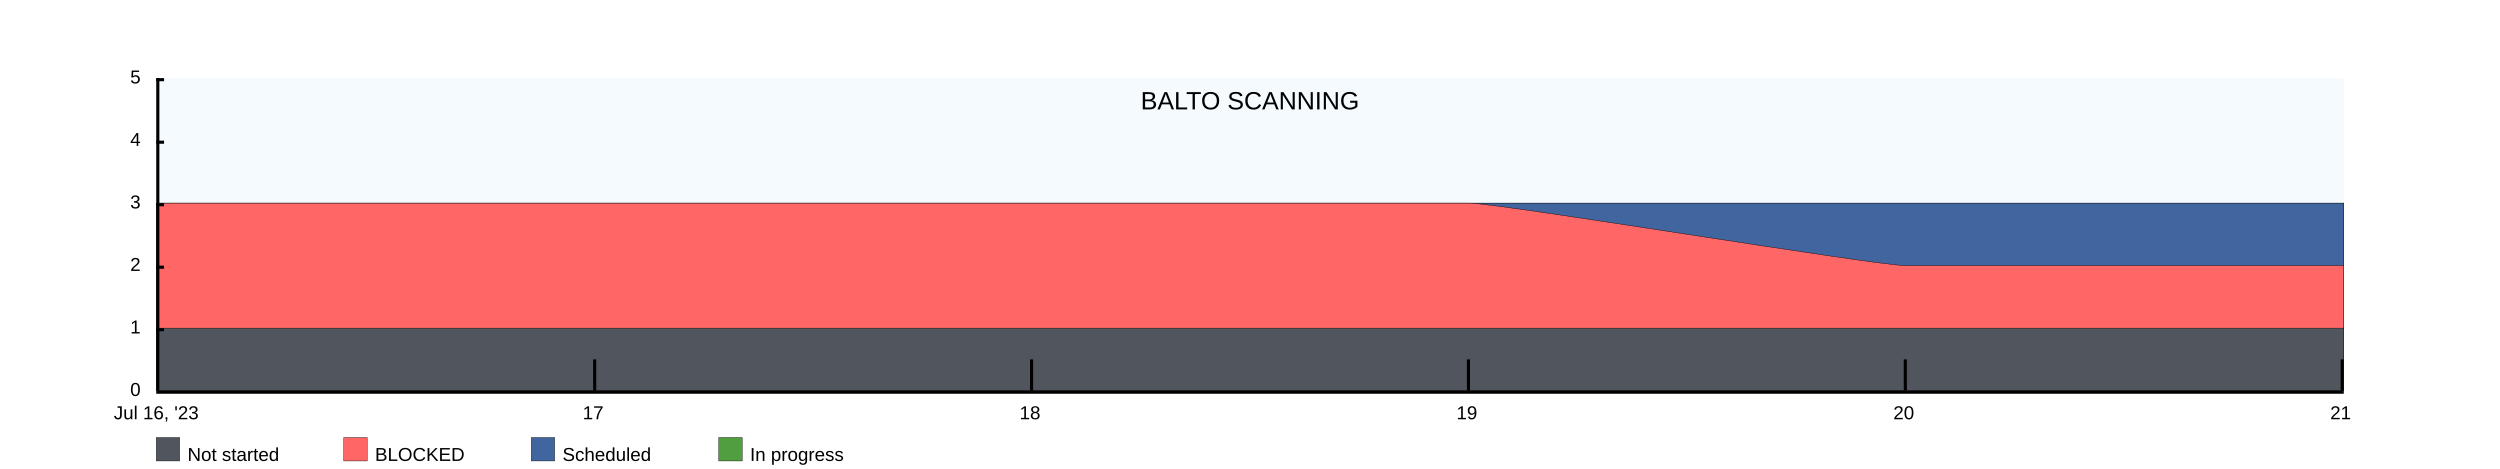
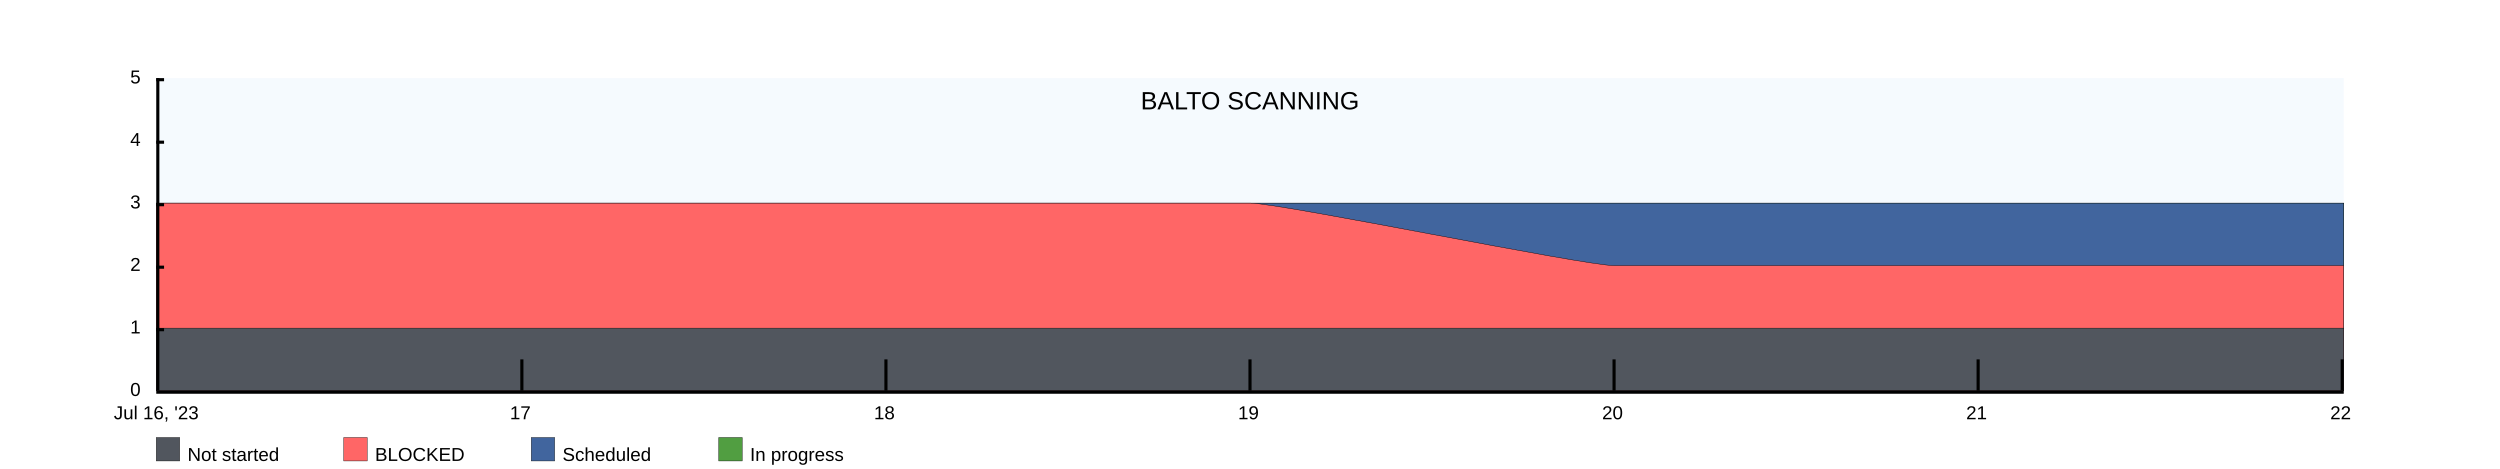
<svg xmlns="http://www.w3.org/2000/svg" width="1600" height="300">
  <rect x="100" y="50" width="1400" height="200" fill="rgba(221, 239, 250, .3)" />
  <clipPath id="theGraph">
    <rect x="100" y="50" width="1400" height="200" fill="black" />
  </clipPath>
  <rect x="100" y="280" width="15" height="15" fill="#51565E" stroke="black" stroke-width="0.25" />
  <text x="120" y="295" font-family="Arial" font-size="12" fill="black">Not started</text>
  <rect x="220" y="280" width="15" height="15" fill="#FF6666" stroke="black" stroke-width="0.25" />
  <text x="240" y="295" font-family="Arial" font-size="12" fill="black">BLOCKED</text>
  <rect x="340" y="280" width="15" height="15" fill="#41659E" stroke="black" stroke-width="0.25" />
  <text x="360" y="295" font-family="Arial" font-size="12" fill="black">Scheduled</text>
  <rect x="460" y="280" width="15" height="15" fill="#519E41" stroke="black" stroke-width="0.25" />
  <text x="480" y="295" font-family="Arial" font-size="12" fill="black">In progress</text>
-   <path d="M 100 130 M 100 130 C 100 130 380 130 380 130 C 380 130 660 130 660 130 C 660 130 940 130 940 130 C 940 130 1220 130 1220 130 C 1220 130 1500 130 1500 130 C 1500 130 1500 250 1500 250 C 1500 250 100 250 100 250 Z" fill="#519E41" stroke="black" stroke-width="0.25" />
-   <path d="M 100 130 M 100 130 C 100 130 380 130 380 130 C 380 130 660 130 660 130 C 660 130 940 130 940 130 C 940 130 1220 130 1220 130 C 1220 130 1500 130 1500 130 C 1500 130 1500 250 1500 250 C 1500 250 100 250 100 250 Z" fill="#41659E" stroke="black" stroke-width="0.25" />
-   <path d="M 100 130 M 100 130 C 100 130 380 130 380 130 C 380 130 660 130 660 130 C 660 130 940 130 940 130 C 960 130 1200 170 1220 170 C 1220 170 1500 170 1500 170 C 1500 170 1500 250 1500 250 C 1500 250 100 250 100 250 Z" fill="#FF6666" stroke="black" stroke-width="0.25" />
-   <path d="M 100 210 M 100 210 C 100 210 380 210 380 210 C 380 210 660 210 660 210 C 660 210 940 210 940 210 C 940 210 1220 210 1220 210 C 1220 210 1500 210 1500 210 C 1500 210 1500 250 1500 250 C 1500 250 100 250 100 250 Z" fill="#51565E" stroke="black" stroke-width="0.25" />
+   <path d="M 100 130 M 100 130 C 100 130 333.333 130 333.333 130 C 333.333 130 566.667 130 566.667 130 C 566.667 130 800 130 800 130 C 800 130 1033.333 130 1033.333 130 C 1033.333 130 1266.667 130 1266.667 130 C 1266.667 130 1500 130 1500 130 C 1500 130 1500 250 1500 250 C 1500 250 100 250 100 250 Z" fill="#519E41" stroke="black" stroke-width="0.25" />
+   <path d="M 100 130 M 100 130 C 100 130 333.333 130 333.333 130 C 333.333 130 566.667 130 566.667 130 C 566.667 130 800 130 800 130 C 800 130 1033.333 130 1033.333 130 C 1033.333 130 1266.667 130 1266.667 130 C 1266.667 130 1500 130 1500 130 C 1500 130 1500 250 1500 250 C 1500 250 100 250 100 250 Z" fill="#41659E" stroke="black" stroke-width="0.25" />
+   <path d="M 100 130 M 100 130 C 100 130 333.333 130 333.333 130 C 333.333 130 566.667 130 566.667 130 C 566.667 130 800 130 800 130 C 820 130 1013.333 170 1033.333 170 C 1033.333 170 1266.667 170 1266.667 170 C 1266.667 170 1500 170 1500 170 C 1500 170 1500 250 1500 250 C 1500 250 100 250 100 250 Z" fill="#FF6666" stroke="black" stroke-width="0.25" />
+   <path d="M 100 210 M 100 210 C 100 210 333.333 210 333.333 210 C 333.333 210 566.667 210 566.667 210 C 566.667 210 800 210 800 210 C 800 210 1033.333 210 1033.333 210 C 1033.333 210 1266.667 210 1266.667 210 C 1266.667 210 1500 210 1500 210 C 1500 210 1500 250 1500 250 C 1500 250 100 250 100 250 Z" fill="#51565E" stroke="black" stroke-width="0.25" />
  <text x="800" y="70" font-family="Arial" font-size="16" fill="black" text-anchor="middle" alignment-baseline="middle">BALTO SCANNING</text>
  <rect x="100" y="250" width="1400" height="2" fill="black" />
  <rect x="100" y="50" width="5" height="2" fill="black" />
  <rect x="100" y="90" width="5" height="2" fill="black" />
  <rect x="100" y="130" width="5" height="2" fill="black" />
  <rect x="100" y="170" width="5" height="2" fill="black" />
  <rect x="100" y="210" width="5" height="2" fill="black" />
  <text x="90" y="50" font-family="Arial" font-size="12" fill="black" text-anchor="end" dominant-baseline="middle">5</text>
  <text x="90" y="90" font-family="Arial" font-size="12" fill="black" text-anchor="end" dominant-baseline="middle">4</text>
  <text x="90" y="130" font-family="Arial" font-size="12" fill="black" text-anchor="end" dominant-baseline="middle">3</text>
  <text x="90" y="170" font-family="Arial" font-size="12" fill="black" text-anchor="end" dominant-baseline="middle">2</text>
  <text x="90" y="210" font-family="Arial" font-size="12" fill="black" text-anchor="end" dominant-baseline="middle">1</text>
  <text x="90" y="250" font-family="Arial" font-size="12" fill="black" text-anchor="end" dominant-baseline="middle">0</text>
  <text x="100" y="260" font-family="Arial" fill="black" text-anchor="middle" dominant-baseline="hanging">Jul 16, '23</text>
-   <text x="379.6" y="260" font-family="Arial" fill="black" text-anchor="middle" dominant-baseline="hanging">17</text>
-   <text x="659.2" y="260" font-family="Arial" fill="black" text-anchor="middle" dominant-baseline="hanging">18</text>
-   <text x="938.8" y="260" font-family="Arial" fill="black" text-anchor="middle" dominant-baseline="hanging">19</text>
-   <text x="1218.4" y="260" font-family="Arial" fill="black" text-anchor="middle" dominant-baseline="hanging">20</text>
-   <text x="1498" y="260" font-family="Arial" fill="black" text-anchor="middle" dominant-baseline="hanging">21</text>
+   <text x="333" y="260" font-family="Arial" fill="black" text-anchor="middle" dominant-baseline="hanging">17</text>
+   <text x="566" y="260" font-family="Arial" fill="black" text-anchor="middle" dominant-baseline="hanging">18</text>
+   <text x="799" y="260" font-family="Arial" fill="black" text-anchor="middle" dominant-baseline="hanging">19</text>
+   <text x="1032" y="260" font-family="Arial" fill="black" text-anchor="middle" dominant-baseline="hanging">20</text>
+   <text x="1265" y="260" font-family="Arial" fill="black" text-anchor="middle" dominant-baseline="hanging">21</text>
+   <text x="1498" y="260" font-family="Arial" fill="black" text-anchor="middle" dominant-baseline="hanging">22</text>
  <rect x="100" y="50" width="2" height="200" fill="black" />
-   <rect x="379.6" y="230" width="2" height="20" fill="black" />
-   <rect x="659.2" y="230" width="2" height="20" fill="black" />
-   <rect x="938.8" y="230" width="2" height="20" fill="black" />
-   <rect x="1218.4" y="230" width="2" height="20" fill="black" />
+   <rect x="333" y="230" width="2" height="20" fill="black" />
+   <rect x="566" y="230" width="2" height="20" fill="black" />
+   <rect x="799" y="230" width="2" height="20" fill="black" />
+   <rect x="1032" y="230" width="2" height="20" fill="black" />
+   <rect x="1265" y="230" width="2" height="20" fill="black" />
  <rect x="1498" y="230" width="2" height="20" fill="black" />
</svg>
